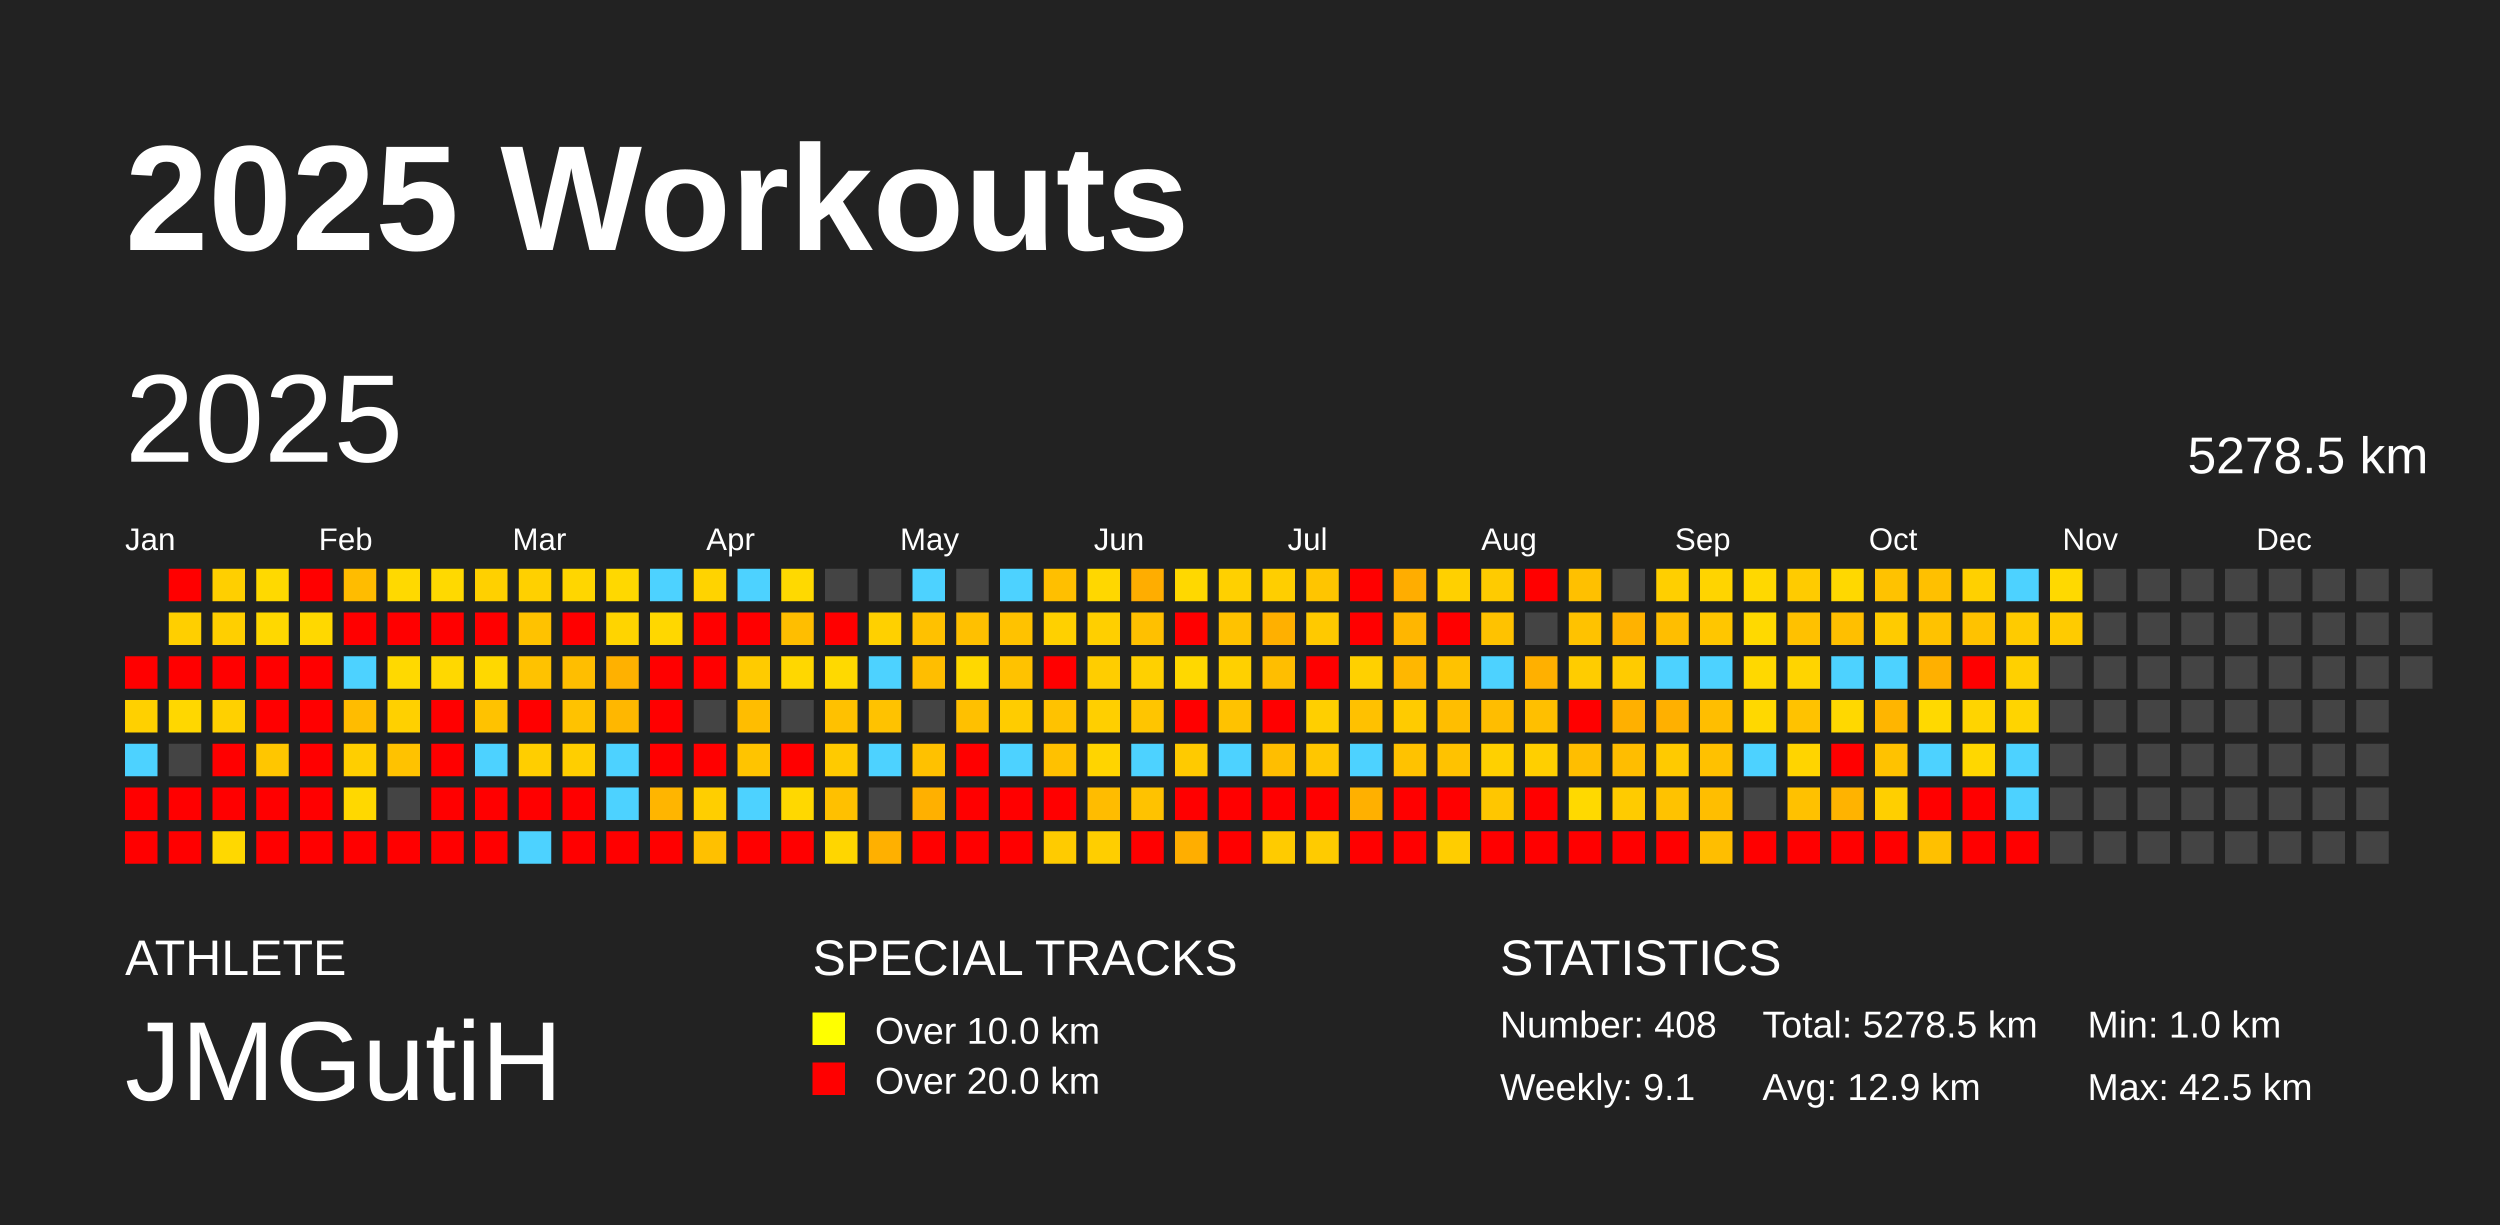
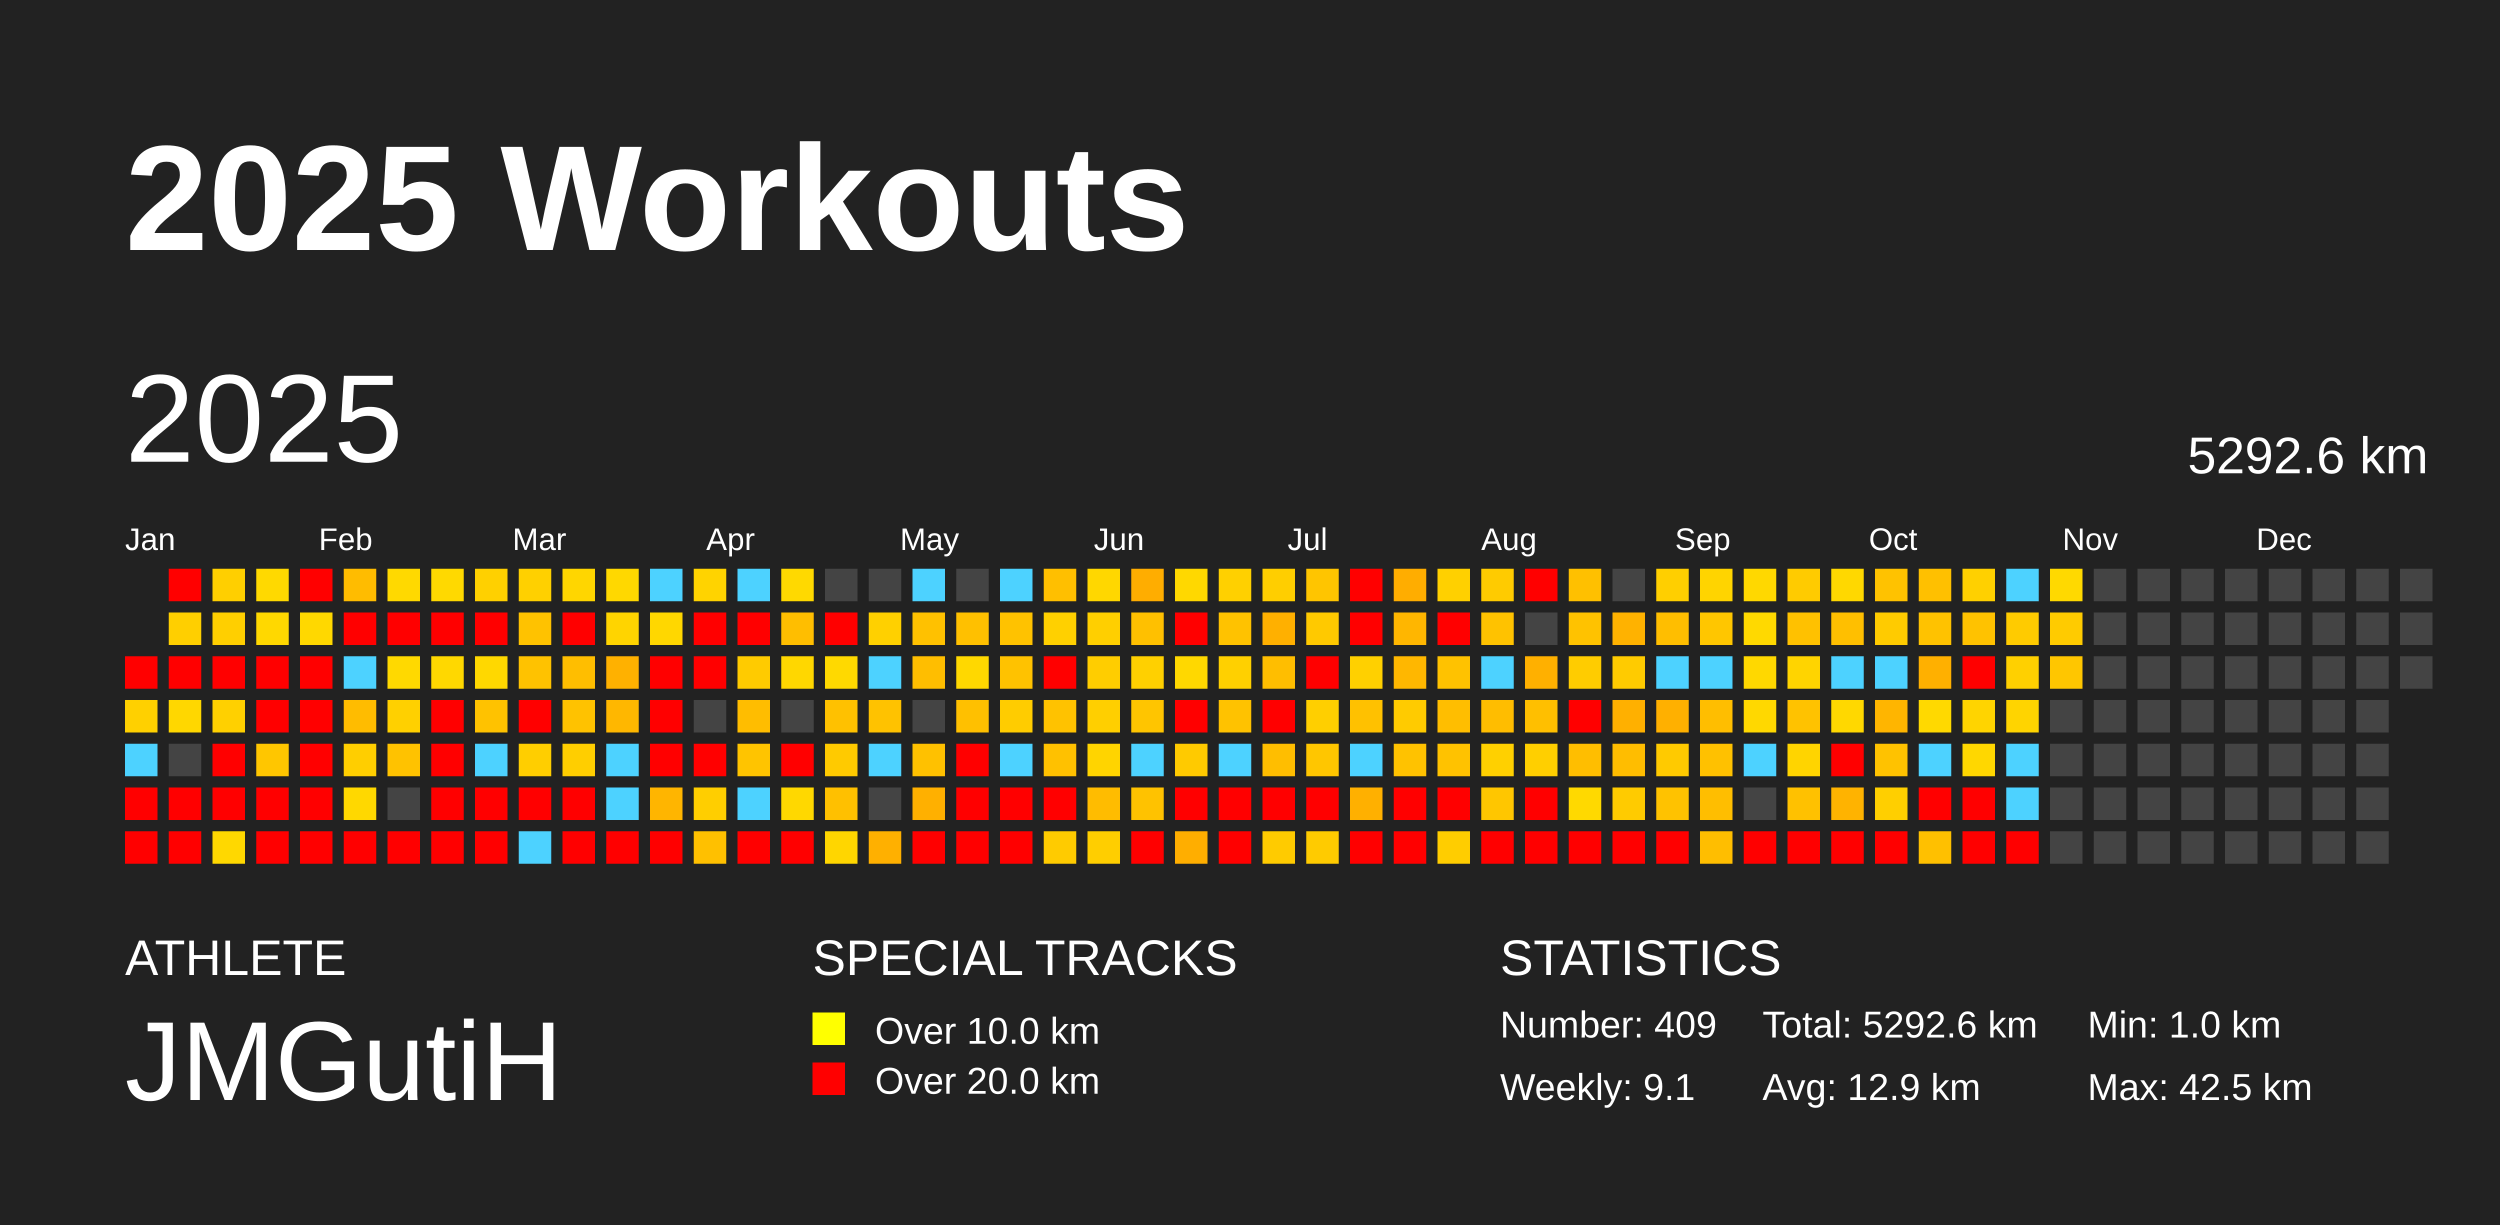
<svg xmlns="http://www.w3.org/2000/svg" baseProfile="full" height="98mm" version="1.1" viewBox="0,0,200,98" width="200mm">
  <defs />
  <rect fill="#222222" height="98" width="200" x="0" y="0" />
  <text fill="#FFFFFF" style="font-size:12px; font-family:Arial; font-weight:bold;" x="10" y="20">2025 Workouts</text>
  <text fill="#FFFFFF" style="font-size:4px; font-family:Arial" x="10" y="78">ATHLETE</text>
  <text fill="#FFFFFF" style="font-size:9px; font-family:Arial" x="10" y="88">JMGutiH</text>
  <text fill="#FFFFFF" style="font-size:4px; font-family:Arial" x="65" y="78">SPECIAL TRACKS</text>
  <rect fill="yellow" height="2.6" width="2.6" x="65" y="81" />
  <text fill="#FFFFFF" style="font-size:3px; font-family:Arial" x="70" y="83.5">Over 10.0 km</text>
  <rect fill="red" height="2.6" width="2.6" x="65" y="85" />
  <text fill="#FFFFFF" style="font-size:3px; font-family:Arial" x="70" y="87.5">Over 20.0 km</text>
  <text fill="#FFFFFF" style="font-size:4px; font-family:Arial" x="120" y="78">STATISTICS</text>
-   <text fill="#FFFFFF" style="font-size:3px; font-family:Arial" x="120" y="83">Number: 408</text>
+   <text fill="#FFFFFF" style="font-size:3px; font-family:Arial" x="120" y="83">Number: 409</text>
  <text fill="#FFFFFF" style="font-size:3px; font-family:Arial" x="120" y="88">Weekly: 9.1</text>
-   <text fill="#FFFFFF" style="font-size:3px; font-family:Arial" x="141" y="83">Total: 5278.5 km</text>
+   <text fill="#FFFFFF" style="font-size:3px; font-family:Arial" x="141" y="83">Total: 5292.6 km</text>
  <text fill="#FFFFFF" style="font-size:3px; font-family:Arial" x="141" y="88">Avg: 12.9 km</text>
  <text fill="#FFFFFF" style="font-size:3px; font-family:Arial" x="167" y="83">Min: 1.0 km</text>
  <text fill="#FFFFFF" style="font-size:3px; font-family:Arial" x="167" y="88">Max: 42.5 km</text>
  <text dominant-baseline="hanging" fill="#FFFFFF" style="font-size:10.0px; font-family:Arial;" x="10" y="30">2025</text>
-   <text dominant-baseline="hanging" fill="#FFFFFF" style="font-size:4.125px; font-family:Arial;" x="175" y="35">5278.5 km</text>
+   <text dominant-baseline="hanging" fill="#FFFFFF" style="font-size:4.125px; font-family:Arial;" x="175" y="35">5292.6 km</text>
  <text fill="#FFFFFF" style="font-size:2.5px; font-family:Arial" x="10.0" y="44">Jan</text>
  <text fill="#FFFFFF" style="font-size:2.5px; font-family:Arial" x="25.5" y="44">Feb</text>
  <text fill="#FFFFFF" style="font-size:2.5px; font-family:Arial" x="41.0" y="44">Mar</text>
  <text fill="#FFFFFF" style="font-size:2.5px; font-family:Arial" x="56.5" y="44">Apr</text>
  <text fill="#FFFFFF" style="font-size:2.5px; font-family:Arial" x="72.0" y="44">May</text>
  <text fill="#FFFFFF" style="font-size:2.5px; font-family:Arial" x="87.5" y="44">Jun</text>
  <text fill="#FFFFFF" style="font-size:2.5px; font-family:Arial" x="103.0" y="44">Jul</text>
  <text fill="#FFFFFF" style="font-size:2.5px; font-family:Arial" x="118.5" y="44">Aug</text>
  <text fill="#FFFFFF" style="font-size:2.5px; font-family:Arial" x="134.0" y="44">Sep</text>
  <text fill="#FFFFFF" style="font-size:2.5px; font-family:Arial" x="149.5" y="44">Oct</text>
  <text fill="#FFFFFF" style="font-size:2.5px; font-family:Arial" x="165.0" y="44">Nov</text>
  <text fill="#FFFFFF" style="font-size:2.5px; font-family:Arial" x="180.5" y="44">Dec</text>
  <rect fill="red" height="2.6" width="2.6" x="10.0" y="52.5" />
  <rect fill="#ffd000" height="2.6" width="2.6" x="10.0" y="56.0" />
  <rect fill="#4dd2ff" height="2.6" width="2.6" x="10.0" y="59.5" />
  <rect fill="red" height="2.6" width="2.6" x="10.0" y="63.0" />
  <rect fill="red" height="2.6" width="2.6" x="10.0" y="66.5" />
  <rect fill="red" height="2.6" width="2.6" x="13.5" y="45.5" />
  <rect fill="#ffcf00" height="2.6" width="2.6" x="13.5" y="49.0" />
  <rect fill="red" height="2.6" width="2.6" x="13.5" y="52.5" />
  <rect fill="#ffd700" height="2.6" width="2.6" x="13.5" y="56.0" />
  <rect fill="#444444" height="2.6" width="2.6" x="13.5" y="59.5" />
  <rect fill="red" height="2.6" width="2.6" x="13.5" y="63.0" />
  <rect fill="red" height="2.6" width="2.6" x="13.5" y="66.5" />
  <rect fill="#ffcf00" height="2.6" width="2.6" x="17.0" y="45.5" />
  <rect fill="#ffcf00" height="2.6" width="2.6" x="17.0" y="49.0" />
  <rect fill="red" height="2.6" width="2.6" x="17.0" y="52.5" />
  <rect fill="#ffd000" height="2.6" width="2.6" x="17.0" y="56.0" />
  <rect fill="red" height="2.6" width="2.6" x="17.0" y="59.5" />
  <rect fill="red" height="2.6" width="2.6" x="17.0" y="63.0" />
  <rect fill="#ffd800" height="2.6" width="2.6" x="17.0" y="66.5" />
  <rect fill="#ffd900" height="2.6" width="2.6" x="20.5" y="45.5" />
  <rect fill="#ffd800" height="2.6" width="2.6" x="20.5" y="49.0" />
  <rect fill="red" height="2.6" width="2.6" x="20.5" y="52.5" />
  <rect fill="red" height="2.6" width="2.6" x="20.5" y="56.0" />
  <rect fill="#ffc600" height="2.6" width="2.6" x="20.5" y="59.5" />
  <rect fill="red" height="2.6" width="2.6" x="20.5" y="63.0" />
  <rect fill="red" height="2.6" width="2.6" x="20.5" y="66.5" />
  <rect fill="red" height="2.6" width="2.6" x="24.0" y="45.5" />
  <rect fill="#ffd800" height="2.6" width="2.6" x="24.0" y="49.0" />
  <rect fill="red" height="2.6" width="2.6" x="24.0" y="52.5" />
  <rect fill="red" height="2.6" width="2.6" x="24.0" y="56.0" />
  <rect fill="red" height="2.6" width="2.6" x="24.0" y="59.5" />
  <rect fill="red" height="2.6" width="2.6" x="24.0" y="63.0" />
  <rect fill="red" height="2.6" width="2.6" x="24.0" y="66.5" />
  <rect fill="#ffbc00" height="2.6" width="2.6" x="27.5" y="45.5" />
  <rect fill="red" height="2.6" width="2.6" x="27.5" y="49.0" />
  <rect fill="#4dd2ff" height="2.6" width="2.6" x="27.5" y="52.5" />
  <rect fill="#ffbc00" height="2.6" width="2.6" x="27.5" y="56.0" />
  <rect fill="#ffce00" height="2.6" width="2.6" x="27.5" y="59.5" />
  <rect fill="#ffd800" height="2.6" width="2.6" x="27.5" y="63.0" />
  <rect fill="red" height="2.6" width="2.6" x="27.5" y="66.5" />
  <rect fill="#ffd900" height="2.6" width="2.6" x="31.0" y="45.5" />
  <rect fill="red" height="2.6" width="2.6" x="31.0" y="49.0" />
  <rect fill="#ffd900" height="2.6" width="2.6" x="31.0" y="52.5" />
  <rect fill="#ffd000" height="2.6" width="2.6" x="31.0" y="56.0" />
  <rect fill="#ffc200" height="2.6" width="2.6" x="31.0" y="59.5" />
  <rect fill="#444444" height="2.6" width="2.6" x="31.0" y="63.0" />
  <rect fill="red" height="2.6" width="2.6" x="31.0" y="66.5" />
  <rect fill="#ffd900" height="2.6" width="2.6" x="34.5" y="45.5" />
  <rect fill="red" height="2.6" width="2.6" x="34.5" y="49.0" />
  <rect fill="#ffd800" height="2.6" width="2.6" x="34.5" y="52.5" />
  <rect fill="red" height="2.6" width="2.6" x="34.5" y="56.0" />
  <rect fill="red" height="2.6" width="2.6" x="34.5" y="59.5" />
  <rect fill="red" height="2.6" width="2.6" x="34.5" y="63.0" />
  <rect fill="red" height="2.6" width="2.6" x="34.5" y="66.5" />
  <rect fill="#ffd000" height="2.6" width="2.6" x="38.0" y="45.5" />
  <rect fill="red" height="2.6" width="2.6" x="38.0" y="49.0" />
  <rect fill="#ffd800" height="2.6" width="2.6" x="38.0" y="52.5" />
  <rect fill="#ffc200" height="2.6" width="2.6" x="38.0" y="56.0" />
  <rect fill="#4dd2ff" height="2.6" width="2.6" x="38.0" y="59.5" />
  <rect fill="red" height="2.6" width="2.6" x="38.0" y="63.0" />
  <rect fill="red" height="2.6" width="2.6" x="38.0" y="66.5" />
  <rect fill="#ffd000" height="2.6" width="2.6" x="41.5" y="45.5" />
  <rect fill="#ffc200" height="2.6" width="2.6" x="41.5" y="49.0" />
  <rect fill="#ffc200" height="2.6" width="2.6" x="41.5" y="52.5" />
  <rect fill="red" height="2.6" width="2.6" x="41.5" y="56.0" />
  <rect fill="#ffce00" height="2.6" width="2.6" x="41.5" y="59.5" />
  <rect fill="red" height="2.6" width="2.6" x="41.5" y="63.0" />
  <rect fill="#4dd2ff" height="2.6" width="2.6" x="41.5" y="66.5" />
  <rect fill="#ffd600" height="2.6" width="2.6" x="45.0" y="45.5" />
  <rect fill="red" height="2.6" width="2.6" x="45.0" y="49.0" />
  <rect fill="#ffbe00" height="2.6" width="2.6" x="45.0" y="52.5" />
  <rect fill="#ffc200" height="2.6" width="2.6" x="45.0" y="56.0" />
  <rect fill="#ffce00" height="2.6" width="2.6" x="45.0" y="59.5" />
  <rect fill="red" height="2.6" width="2.6" x="45.0" y="63.0" />
  <rect fill="red" height="2.6" width="2.6" x="45.0" y="66.5" />
  <rect fill="#ffd800" height="2.6" width="2.6" x="48.5" y="45.5" />
  <rect fill="#ffd400" height="2.6" width="2.6" x="48.5" y="49.0" />
  <rect fill="#ffb100" height="2.6" width="2.6" x="48.5" y="52.5" />
  <rect fill="#ffb700" height="2.6" width="2.6" x="48.5" y="56.0" />
  <rect fill="#4dd2ff" height="2.6" width="2.6" x="48.5" y="59.5" />
  <rect fill="#4dd2ff" height="2.6" width="2.6" x="48.5" y="63.0" />
  <rect fill="red" height="2.6" width="2.6" x="48.5" y="66.5" />
  <rect fill="#4dd2ff" height="2.6" width="2.6" x="52.0" y="45.5" />
  <rect fill="#ffd700" height="2.6" width="2.6" x="52.0" y="49.0" />
  <rect fill="red" height="2.6" width="2.6" x="52.0" y="52.5" />
  <rect fill="red" height="2.6" width="2.6" x="52.0" y="56.0" />
  <rect fill="red" height="2.6" width="2.6" x="52.0" y="59.5" />
  <rect fill="#ffb500" height="2.6" width="2.6" x="52.0" y="63.0" />
  <rect fill="red" height="2.6" width="2.6" x="52.0" y="66.5" />
  <rect fill="#ffd300" height="2.6" width="2.6" x="55.5" y="45.5" />
  <rect fill="red" height="2.6" width="2.6" x="55.5" y="49.0" />
  <rect fill="red" height="2.6" width="2.6" x="55.5" y="52.5" />
  <rect fill="#444444" height="2.6" width="2.6" x="55.5" y="56.0" />
  <rect fill="red" height="2.6" width="2.6" x="55.5" y="59.5" />
  <rect fill="#ffce00" height="2.6" width="2.6" x="55.5" y="63.0" />
  <rect fill="#ffc000" height="2.6" width="2.6" x="55.5" y="66.5" />
  <rect fill="#4dd2ff" height="2.6" width="2.6" x="59.0" y="45.5" />
  <rect fill="red" height="2.6" width="2.6" x="59.0" y="49.0" />
  <rect fill="#ffcb00" height="2.6" width="2.6" x="59.0" y="52.5" />
  <rect fill="#ffbd00" height="2.6" width="2.6" x="59.0" y="56.0" />
  <rect fill="#ffc400" height="2.6" width="2.6" x="59.0" y="59.5" />
  <rect fill="#4dd2ff" height="2.6" width="2.6" x="59.0" y="63.0" />
  <rect fill="red" height="2.6" width="2.6" x="59.0" y="66.5" />
  <rect fill="#ffd900" height="2.6" width="2.6" x="62.5" y="45.5" />
  <rect fill="#ffbe00" height="2.6" width="2.6" x="62.5" y="49.0" />
  <rect fill="#ffd700" height="2.6" width="2.6" x="62.5" y="52.5" />
  <rect fill="#444444" height="2.6" width="2.6" x="62.5" y="56.0" />
  <rect fill="red" height="2.6" width="2.6" x="62.5" y="59.5" />
  <rect fill="#ffd800" height="2.6" width="2.6" x="62.5" y="63.0" />
  <rect fill="red" height="2.6" width="2.6" x="62.5" y="66.5" />
  <rect fill="#444444" height="2.6" width="2.6" x="66.0" y="45.5" />
  <rect fill="red" height="2.6" width="2.6" x="66.0" y="49.0" />
  <rect fill="#ffd900" height="2.6" width="2.6" x="66.0" y="52.5" />
  <rect fill="#ffc100" height="2.6" width="2.6" x="66.0" y="56.0" />
  <rect fill="#ffca00" height="2.6" width="2.6" x="66.0" y="59.5" />
  <rect fill="#ffc000" height="2.6" width="2.6" x="66.0" y="63.0" />
  <rect fill="#ffd600" height="2.6" width="2.6" x="66.0" y="66.5" />
  <rect fill="#444444" height="2.6" width="2.6" x="69.5" y="45.5" />
  <rect fill="#ffd000" height="2.6" width="2.6" x="69.5" y="49.0" />
  <rect fill="#4dd2ff" height="2.6" width="2.6" x="69.5" y="52.5" />
  <rect fill="#ffc200" height="2.6" width="2.6" x="69.5" y="56.0" />
  <rect fill="#4dd2ff" height="2.6" width="2.6" x="69.5" y="59.5" />
  <rect fill="#444444" height="2.6" width="2.6" x="69.5" y="63.0" />
  <rect fill="#ffb000" height="2.6" width="2.6" x="69.5" y="66.5" />
  <rect fill="#4dd2ff" height="2.6" width="2.6" x="73.0" y="45.5" />
  <rect fill="#ffc100" height="2.6" width="2.6" x="73.0" y="49.0" />
  <rect fill="#ffbe00" height="2.6" width="2.6" x="73.0" y="52.5" />
  <rect fill="#444444" height="2.6" width="2.6" x="73.0" y="56.0" />
  <rect fill="#ffc100" height="2.6" width="2.6" x="73.0" y="59.5" />
  <rect fill="#ffb000" height="2.6" width="2.6" x="73.0" y="63.0" />
  <rect fill="red" height="2.6" width="2.6" x="73.0" y="66.5" />
  <rect fill="#444444" height="2.6" width="2.6" x="76.5" y="45.5" />
  <rect fill="#ffc000" height="2.6" width="2.6" x="76.5" y="49.0" />
  <rect fill="#ffd800" height="2.6" width="2.6" x="76.5" y="52.5" />
  <rect fill="#ffc000" height="2.6" width="2.6" x="76.5" y="56.0" />
  <rect fill="red" height="2.6" width="2.6" x="76.5" y="59.5" />
  <rect fill="red" height="2.6" width="2.6" x="76.5" y="63.0" />
  <rect fill="red" height="2.6" width="2.6" x="76.5" y="66.5" />
  <rect fill="#4dd2ff" height="2.6" width="2.6" x="80.0" y="45.5" />
  <rect fill="#ffc200" height="2.6" width="2.6" x="80.0" y="49.0" />
  <rect fill="#ffc200" height="2.6" width="2.6" x="80.0" y="52.5" />
  <rect fill="#ffcc00" height="2.6" width="2.6" x="80.0" y="56.0" />
  <rect fill="#4dd2ff" height="2.6" width="2.6" x="80.0" y="59.5" />
  <rect fill="red" height="2.6" width="2.6" x="80.0" y="63.0" />
  <rect fill="red" height="2.6" width="2.6" x="80.0" y="66.5" />
  <rect fill="#ffbf00" height="2.6" width="2.6" x="83.5" y="45.5" />
  <rect fill="#ffd000" height="2.6" width="2.6" x="83.5" y="49.0" />
  <rect fill="red" height="2.6" width="2.6" x="83.5" y="52.5" />
  <rect fill="#ffc200" height="2.6" width="2.6" x="83.5" y="56.0" />
  <rect fill="#ffc100" height="2.6" width="2.6" x="83.5" y="59.5" />
  <rect fill="red" height="2.6" width="2.6" x="83.5" y="63.0" />
  <rect fill="#ffcb00" height="2.6" width="2.6" x="83.5" y="66.5" />
  <rect fill="#ffd700" height="2.6" width="2.6" x="87.0" y="45.5" />
  <rect fill="#ffcf00" height="2.6" width="2.6" x="87.0" y="49.0" />
  <rect fill="#ffcd00" height="2.6" width="2.6" x="87.0" y="52.5" />
  <rect fill="#ffcf00" height="2.6" width="2.6" x="87.0" y="56.0" />
  <rect fill="#ffd400" height="2.6" width="2.6" x="87.0" y="59.5" />
  <rect fill="#ffbc00" height="2.6" width="2.6" x="87.0" y="63.0" />
  <rect fill="#ffce00" height="2.6" width="2.6" x="87.0" y="66.5" />
  <rect fill="#ffad00" height="2.6" width="2.6" x="90.5" y="45.5" />
  <rect fill="#ffc000" height="2.6" width="2.6" x="90.5" y="49.0" />
  <rect fill="#ffd000" height="2.6" width="2.6" x="90.5" y="52.5" />
  <rect fill="#ffc500" height="2.6" width="2.6" x="90.5" y="56.0" />
  <rect fill="#4dd2ff" height="2.6" width="2.6" x="90.5" y="59.5" />
  <rect fill="#ffc200" height="2.6" width="2.6" x="90.5" y="63.0" />
  <rect fill="red" height="2.6" width="2.6" x="90.5" y="66.5" />
  <rect fill="#ffd800" height="2.6" width="2.6" x="94.0" y="45.5" />
  <rect fill="red" height="2.6" width="2.6" x="94.0" y="49.0" />
  <rect fill="#ffd800" height="2.6" width="2.6" x="94.0" y="52.5" />
  <rect fill="red" height="2.6" width="2.6" x="94.0" y="56.0" />
  <rect fill="#ffca00" height="2.6" width="2.6" x="94.0" y="59.5" />
  <rect fill="red" height="2.6" width="2.6" x="94.0" y="63.0" />
  <rect fill="#ffae00" height="2.6" width="2.6" x="94.0" y="66.5" />
  <rect fill="#ffd000" height="2.6" width="2.6" x="97.5" y="45.5" />
  <rect fill="#ffc200" height="2.6" width="2.6" x="97.5" y="49.0" />
  <rect fill="#ffd000" height="2.6" width="2.6" x="97.5" y="52.5" />
  <rect fill="#ffc200" height="2.6" width="2.6" x="97.5" y="56.0" />
  <rect fill="#4dd2ff" height="2.6" width="2.6" x="97.5" y="59.5" />
  <rect fill="red" height="2.6" width="2.6" x="97.5" y="63.0" />
  <rect fill="red" height="2.6" width="2.6" x="97.5" y="66.5" />
  <rect fill="#ffce00" height="2.6" width="2.6" x="101.0" y="45.5" />
  <rect fill="#ffb000" height="2.6" width="2.6" x="101.0" y="49.0" />
  <rect fill="#ffbe00" height="2.6" width="2.6" x="101.0" y="52.5" />
  <rect fill="red" height="2.6" width="2.6" x="101.0" y="56.0" />
  <rect fill="#ffbe00" height="2.6" width="2.6" x="101.0" y="59.5" />
  <rect fill="red" height="2.6" width="2.6" x="101.0" y="63.0" />
  <rect fill="#ffcb00" height="2.6" width="2.6" x="101.0" y="66.5" />
  <rect fill="#ffc500" height="2.6" width="2.6" x="104.5" y="45.5" />
  <rect fill="#ffc900" height="2.6" width="2.6" x="104.5" y="49.0" />
  <rect fill="red" height="2.6" width="2.6" x="104.5" y="52.5" />
  <rect fill="#ffcf00" height="2.6" width="2.6" x="104.5" y="56.0" />
  <rect fill="#ffc600" height="2.6" width="2.6" x="104.5" y="59.5" />
  <rect fill="red" height="2.6" width="2.6" x="104.5" y="63.0" />
  <rect fill="#ffcb00" height="2.6" width="2.6" x="104.5" y="66.5" />
  <rect fill="red" height="2.6" width="2.6" x="108.0" y="45.5" />
  <rect fill="red" height="2.6" width="2.6" x="108.0" y="49.0" />
  <rect fill="#ffd000" height="2.6" width="2.6" x="108.0" y="52.5" />
  <rect fill="#ffc100" height="2.6" width="2.6" x="108.0" y="56.0" />
  <rect fill="#4dd2ff" height="2.6" width="2.6" x="108.0" y="59.5" />
  <rect fill="#ffb000" height="2.6" width="2.6" x="108.0" y="63.0" />
  <rect fill="red" height="2.6" width="2.6" x="108.0" y="66.5" />
  <rect fill="#ffad00" height="2.6" width="2.6" x="111.5" y="45.5" />
  <rect fill="#ffb600" height="2.6" width="2.6" x="111.5" y="49.0" />
  <rect fill="#ffb700" height="2.6" width="2.6" x="111.5" y="52.5" />
  <rect fill="#ffcb00" height="2.6" width="2.6" x="111.5" y="56.0" />
  <rect fill="#ffc200" height="2.6" width="2.6" x="111.5" y="59.5" />
  <rect fill="red" height="2.6" width="2.6" x="111.5" y="63.0" />
  <rect fill="red" height="2.6" width="2.6" x="111.5" y="66.5" />
  <rect fill="#ffd000" height="2.6" width="2.6" x="115.0" y="45.5" />
  <rect fill="red" height="2.6" width="2.6" x="115.0" y="49.0" />
  <rect fill="#ffc200" height="2.6" width="2.6" x="115.0" y="52.5" />
  <rect fill="#ffbe00" height="2.6" width="2.6" x="115.0" y="56.0" />
  <rect fill="#ffc200" height="2.6" width="2.6" x="115.0" y="59.5" />
  <rect fill="red" height="2.6" width="2.6" x="115.0" y="63.0" />
  <rect fill="#ffcd00" height="2.6" width="2.6" x="115.0" y="66.5" />
  <rect fill="#ffcb00" height="2.6" width="2.6" x="118.5" y="45.5" />
  <rect fill="#ffc200" height="2.6" width="2.6" x="118.5" y="49.0" />
  <rect fill="#4dd2ff" height="2.6" width="2.6" x="118.5" y="52.5" />
  <rect fill="#ffbd00" height="2.6" width="2.6" x="118.5" y="56.0" />
  <rect fill="#ffd000" height="2.6" width="2.6" x="118.5" y="59.5" />
  <rect fill="#ffc600" height="2.6" width="2.6" x="118.5" y="63.0" />
  <rect fill="red" height="2.6" width="2.6" x="118.5" y="66.5" />
  <rect fill="red" height="2.6" width="2.6" x="122.0" y="45.5" />
  <rect fill="#444444" height="2.6" width="2.6" x="122.0" y="49.0" />
  <rect fill="#ffb000" height="2.6" width="2.6" x="122.0" y="52.5" />
  <rect fill="#ffbf00" height="2.6" width="2.6" x="122.0" y="56.0" />
  <rect fill="#ffcf00" height="2.6" width="2.6" x="122.0" y="59.5" />
  <rect fill="red" height="2.6" width="2.6" x="122.0" y="63.0" />
  <rect fill="red" height="2.6" width="2.6" x="122.0" y="66.5" />
  <rect fill="#ffc000" height="2.6" width="2.6" x="125.5" y="45.5" />
  <rect fill="#ffc200" height="2.6" width="2.6" x="125.5" y="49.0" />
  <rect fill="#ffcc00" height="2.6" width="2.6" x="125.5" y="52.5" />
  <rect fill="red" height="2.6" width="2.6" x="125.5" y="56.0" />
  <rect fill="#ffbe00" height="2.6" width="2.6" x="125.5" y="59.5" />
  <rect fill="#ffd900" height="2.6" width="2.6" x="125.5" y="63.0" />
  <rect fill="red" height="2.6" width="2.6" x="125.5" y="66.5" />
  <rect fill="#444444" height="2.6" width="2.6" x="129.0" y="45.5" />
  <rect fill="#ffb200" height="2.6" width="2.6" x="129.0" y="49.0" />
  <rect fill="#ffcb00" height="2.6" width="2.6" x="129.0" y="52.5" />
  <rect fill="#ffb000" height="2.6" width="2.6" x="129.0" y="56.0" />
  <rect fill="#ffbd00" height="2.6" width="2.6" x="129.0" y="59.5" />
  <rect fill="#ffcb00" height="2.6" width="2.6" x="129.0" y="63.0" />
  <rect fill="red" height="2.6" width="2.6" x="129.0" y="66.5" />
  <rect fill="#ffcf00" height="2.6" width="2.6" x="132.5" y="45.5" />
  <rect fill="#ffbe00" height="2.6" width="2.6" x="132.5" y="49.0" />
  <rect fill="#4dd2ff" height="2.6" width="2.6" x="132.5" y="52.5" />
  <rect fill="#ffb000" height="2.6" width="2.6" x="132.5" y="56.0" />
  <rect fill="#ffca00" height="2.6" width="2.6" x="132.5" y="59.5" />
  <rect fill="#ffc200" height="2.6" width="2.6" x="132.5" y="63.0" />
  <rect fill="red" height="2.6" width="2.6" x="132.5" y="66.5" />
  <rect fill="#ffd400" height="2.6" width="2.6" x="136.0" y="45.5" />
  <rect fill="#ffc600" height="2.6" width="2.6" x="136.0" y="49.0" />
  <rect fill="#4dd2ff" height="2.6" width="2.6" x="136.0" y="52.5" />
  <rect fill="#ffbe00" height="2.6" width="2.6" x="136.0" y="56.0" />
  <rect fill="#ffc100" height="2.6" width="2.6" x="136.0" y="59.5" />
  <rect fill="#ffbe00" height="2.6" width="2.6" x="136.0" y="63.0" />
  <rect fill="#ffbe00" height="2.6" width="2.6" x="136.0" y="66.5" />
  <rect fill="#ffd800" height="2.6" width="2.6" x="139.5" y="45.5" />
  <rect fill="#ffd900" height="2.6" width="2.6" x="139.5" y="49.0" />
  <rect fill="#ffd800" height="2.6" width="2.6" x="139.5" y="52.5" />
  <rect fill="#ffd800" height="2.6" width="2.6" x="139.5" y="56.0" />
  <rect fill="#4dd2ff" height="2.6" width="2.6" x="139.5" y="59.5" />
  <rect fill="#444444" height="2.6" width="2.6" x="139.5" y="63.0" />
  <rect fill="red" height="2.6" width="2.6" x="139.5" y="66.5" />
  <rect fill="#ffcb00" height="2.6" width="2.6" x="143.0" y="45.5" />
  <rect fill="#ffc100" height="2.6" width="2.6" x="143.0" y="49.0" />
  <rect fill="#ffd400" height="2.6" width="2.6" x="143.0" y="52.5" />
  <rect fill="#ffc200" height="2.6" width="2.6" x="143.0" y="56.0" />
  <rect fill="#ffd400" height="2.6" width="2.6" x="143.0" y="59.5" />
  <rect fill="#ffc100" height="2.6" width="2.6" x="143.0" y="63.0" />
  <rect fill="red" height="2.6" width="2.6" x="143.0" y="66.5" />
  <rect fill="#ffd800" height="2.6" width="2.6" x="146.5" y="45.5" />
  <rect fill="#ffbf00" height="2.6" width="2.6" x="146.5" y="49.0" />
  <rect fill="#4dd2ff" height="2.6" width="2.6" x="146.5" y="52.5" />
  <rect fill="#ffd800" height="2.6" width="2.6" x="146.5" y="56.0" />
  <rect fill="red" height="2.6" width="2.6" x="146.5" y="59.5" />
  <rect fill="#ffb300" height="2.6" width="2.6" x="146.5" y="63.0" />
  <rect fill="red" height="2.6" width="2.6" x="146.5" y="66.5" />
  <rect fill="#ffc200" height="2.6" width="2.6" x="150.0" y="45.5" />
  <rect fill="#ffcb00" height="2.6" width="2.6" x="150.0" y="49.0" />
  <rect fill="#4dd2ff" height="2.6" width="2.6" x="150.0" y="52.5" />
  <rect fill="#ffb500" height="2.6" width="2.6" x="150.0" y="56.0" />
  <rect fill="#ffc200" height="2.6" width="2.6" x="150.0" y="59.5" />
  <rect fill="#ffcf00" height="2.6" width="2.6" x="150.0" y="63.0" />
  <rect fill="red" height="2.6" width="2.6" x="150.0" y="66.5" />
  <rect fill="#ffc000" height="2.6" width="2.6" x="153.5" y="45.5" />
  <rect fill="#ffc200" height="2.6" width="2.6" x="153.5" y="49.0" />
  <rect fill="#ffb000" height="2.6" width="2.6" x="153.5" y="52.5" />
  <rect fill="#ffd900" height="2.6" width="2.6" x="153.5" y="56.0" />
  <rect fill="#4dd2ff" height="2.6" width="2.6" x="153.5" y="59.5" />
  <rect fill="red" height="2.6" width="2.6" x="153.5" y="63.0" />
  <rect fill="#ffc000" height="2.6" width="2.6" x="153.5" y="66.5" />
  <rect fill="#ffd000" height="2.6" width="2.6" x="157.0" y="45.5" />
  <rect fill="#ffc200" height="2.6" width="2.6" x="157.0" y="49.0" />
  <rect fill="red" height="2.6" width="2.6" x="157.0" y="52.5" />
  <rect fill="#ffd400" height="2.6" width="2.6" x="157.0" y="56.0" />
  <rect fill="#ffd700" height="2.6" width="2.6" x="157.0" y="59.5" />
  <rect fill="red" height="2.6" width="2.6" x="157.0" y="63.0" />
  <rect fill="red" height="2.6" width="2.6" x="157.0" y="66.5" />
  <rect fill="#4dd2ff" height="2.6" width="2.6" x="160.5" y="45.5" />
  <rect fill="#ffcb00" height="2.6" width="2.6" x="160.5" y="49.0" />
  <rect fill="#ffd000" height="2.6" width="2.6" x="160.5" y="52.5" />
  <rect fill="#ffd400" height="2.6" width="2.6" x="160.5" y="56.0" />
  <rect fill="#4dd2ff" height="2.6" width="2.6" x="160.5" y="59.5" />
  <rect fill="#4dd2ff" height="2.6" width="2.6" x="160.5" y="63.0" />
  <rect fill="red" height="2.6" width="2.6" x="160.5" y="66.5" />
  <rect fill="#ffd900" height="2.6" width="2.6" x="164.0" y="45.5" />
  <rect fill="#ffcb00" height="2.6" width="2.6" x="164.0" y="49.0" />
-   <rect fill="#444444" height="2.6" width="2.6" x="164.0" y="52.5" />
+   <rect fill="#ffc600" height="2.6" width="2.6" x="164.0" y="52.5" />
  <rect fill="#444444" height="2.6" width="2.6" x="164.0" y="56.0" />
  <rect fill="#444444" height="2.6" width="2.6" x="164.0" y="59.5" />
  <rect fill="#444444" height="2.6" width="2.6" x="164.0" y="63.0" />
  <rect fill="#444444" height="2.6" width="2.6" x="164.0" y="66.5" />
  <rect fill="#444444" height="2.6" width="2.6" x="167.5" y="45.5" />
  <rect fill="#444444" height="2.6" width="2.6" x="167.5" y="49.0" />
  <rect fill="#444444" height="2.6" width="2.6" x="167.5" y="52.5" />
  <rect fill="#444444" height="2.6" width="2.6" x="167.5" y="56.0" />
  <rect fill="#444444" height="2.6" width="2.6" x="167.5" y="59.5" />
  <rect fill="#444444" height="2.6" width="2.6" x="167.5" y="63.0" />
  <rect fill="#444444" height="2.6" width="2.6" x="167.5" y="66.5" />
  <rect fill="#444444" height="2.6" width="2.6" x="171.0" y="45.5" />
  <rect fill="#444444" height="2.6" width="2.6" x="171.0" y="49.0" />
  <rect fill="#444444" height="2.6" width="2.6" x="171.0" y="52.5" />
  <rect fill="#444444" height="2.6" width="2.6" x="171.0" y="56.0" />
  <rect fill="#444444" height="2.6" width="2.6" x="171.0" y="59.5" />
  <rect fill="#444444" height="2.6" width="2.6" x="171.0" y="63.0" />
  <rect fill="#444444" height="2.6" width="2.6" x="171.0" y="66.5" />
  <rect fill="#444444" height="2.6" width="2.6" x="174.5" y="45.5" />
  <rect fill="#444444" height="2.6" width="2.6" x="174.5" y="49.0" />
  <rect fill="#444444" height="2.6" width="2.6" x="174.5" y="52.5" />
  <rect fill="#444444" height="2.6" width="2.6" x="174.5" y="56.0" />
  <rect fill="#444444" height="2.6" width="2.6" x="174.5" y="59.5" />
  <rect fill="#444444" height="2.6" width="2.6" x="174.5" y="63.0" />
  <rect fill="#444444" height="2.6" width="2.6" x="174.5" y="66.5" />
  <rect fill="#444444" height="2.6" width="2.6" x="178.0" y="45.5" />
  <rect fill="#444444" height="2.6" width="2.6" x="178.0" y="49.0" />
  <rect fill="#444444" height="2.6" width="2.6" x="178.0" y="52.5" />
  <rect fill="#444444" height="2.6" width="2.6" x="178.0" y="56.0" />
  <rect fill="#444444" height="2.6" width="2.6" x="178.0" y="59.5" />
  <rect fill="#444444" height="2.6" width="2.6" x="178.0" y="63.0" />
  <rect fill="#444444" height="2.6" width="2.6" x="178.0" y="66.5" />
  <rect fill="#444444" height="2.6" width="2.6" x="181.5" y="45.5" />
  <rect fill="#444444" height="2.6" width="2.6" x="181.5" y="49.0" />
  <rect fill="#444444" height="2.6" width="2.6" x="181.5" y="52.5" />
  <rect fill="#444444" height="2.6" width="2.6" x="181.5" y="56.0" />
  <rect fill="#444444" height="2.6" width="2.6" x="181.5" y="59.5" />
  <rect fill="#444444" height="2.6" width="2.6" x="181.5" y="63.0" />
  <rect fill="#444444" height="2.6" width="2.6" x="181.5" y="66.5" />
  <rect fill="#444444" height="2.6" width="2.6" x="185.0" y="45.5" />
  <rect fill="#444444" height="2.6" width="2.6" x="185.0" y="49.0" />
  <rect fill="#444444" height="2.6" width="2.6" x="185.0" y="52.5" />
  <rect fill="#444444" height="2.6" width="2.6" x="185.0" y="56.0" />
  <rect fill="#444444" height="2.6" width="2.6" x="185.0" y="59.5" />
  <rect fill="#444444" height="2.6" width="2.6" x="185.0" y="63.0" />
  <rect fill="#444444" height="2.6" width="2.6" x="185.0" y="66.5" />
  <rect fill="#444444" height="2.6" width="2.6" x="188.5" y="45.5" />
  <rect fill="#444444" height="2.6" width="2.6" x="188.5" y="49.0" />
  <rect fill="#444444" height="2.6" width="2.6" x="188.5" y="52.5" />
  <rect fill="#444444" height="2.6" width="2.6" x="188.5" y="56.0" />
  <rect fill="#444444" height="2.6" width="2.6" x="188.5" y="59.5" />
  <rect fill="#444444" height="2.6" width="2.6" x="188.5" y="63.0" />
  <rect fill="#444444" height="2.6" width="2.6" x="188.5" y="66.5" />
  <rect fill="#444444" height="2.6" width="2.6" x="192.0" y="45.5" />
  <rect fill="#444444" height="2.6" width="2.6" x="192.0" y="49.0" />
  <rect fill="#444444" height="2.6" width="2.6" x="192.0" y="52.5" />
</svg>
